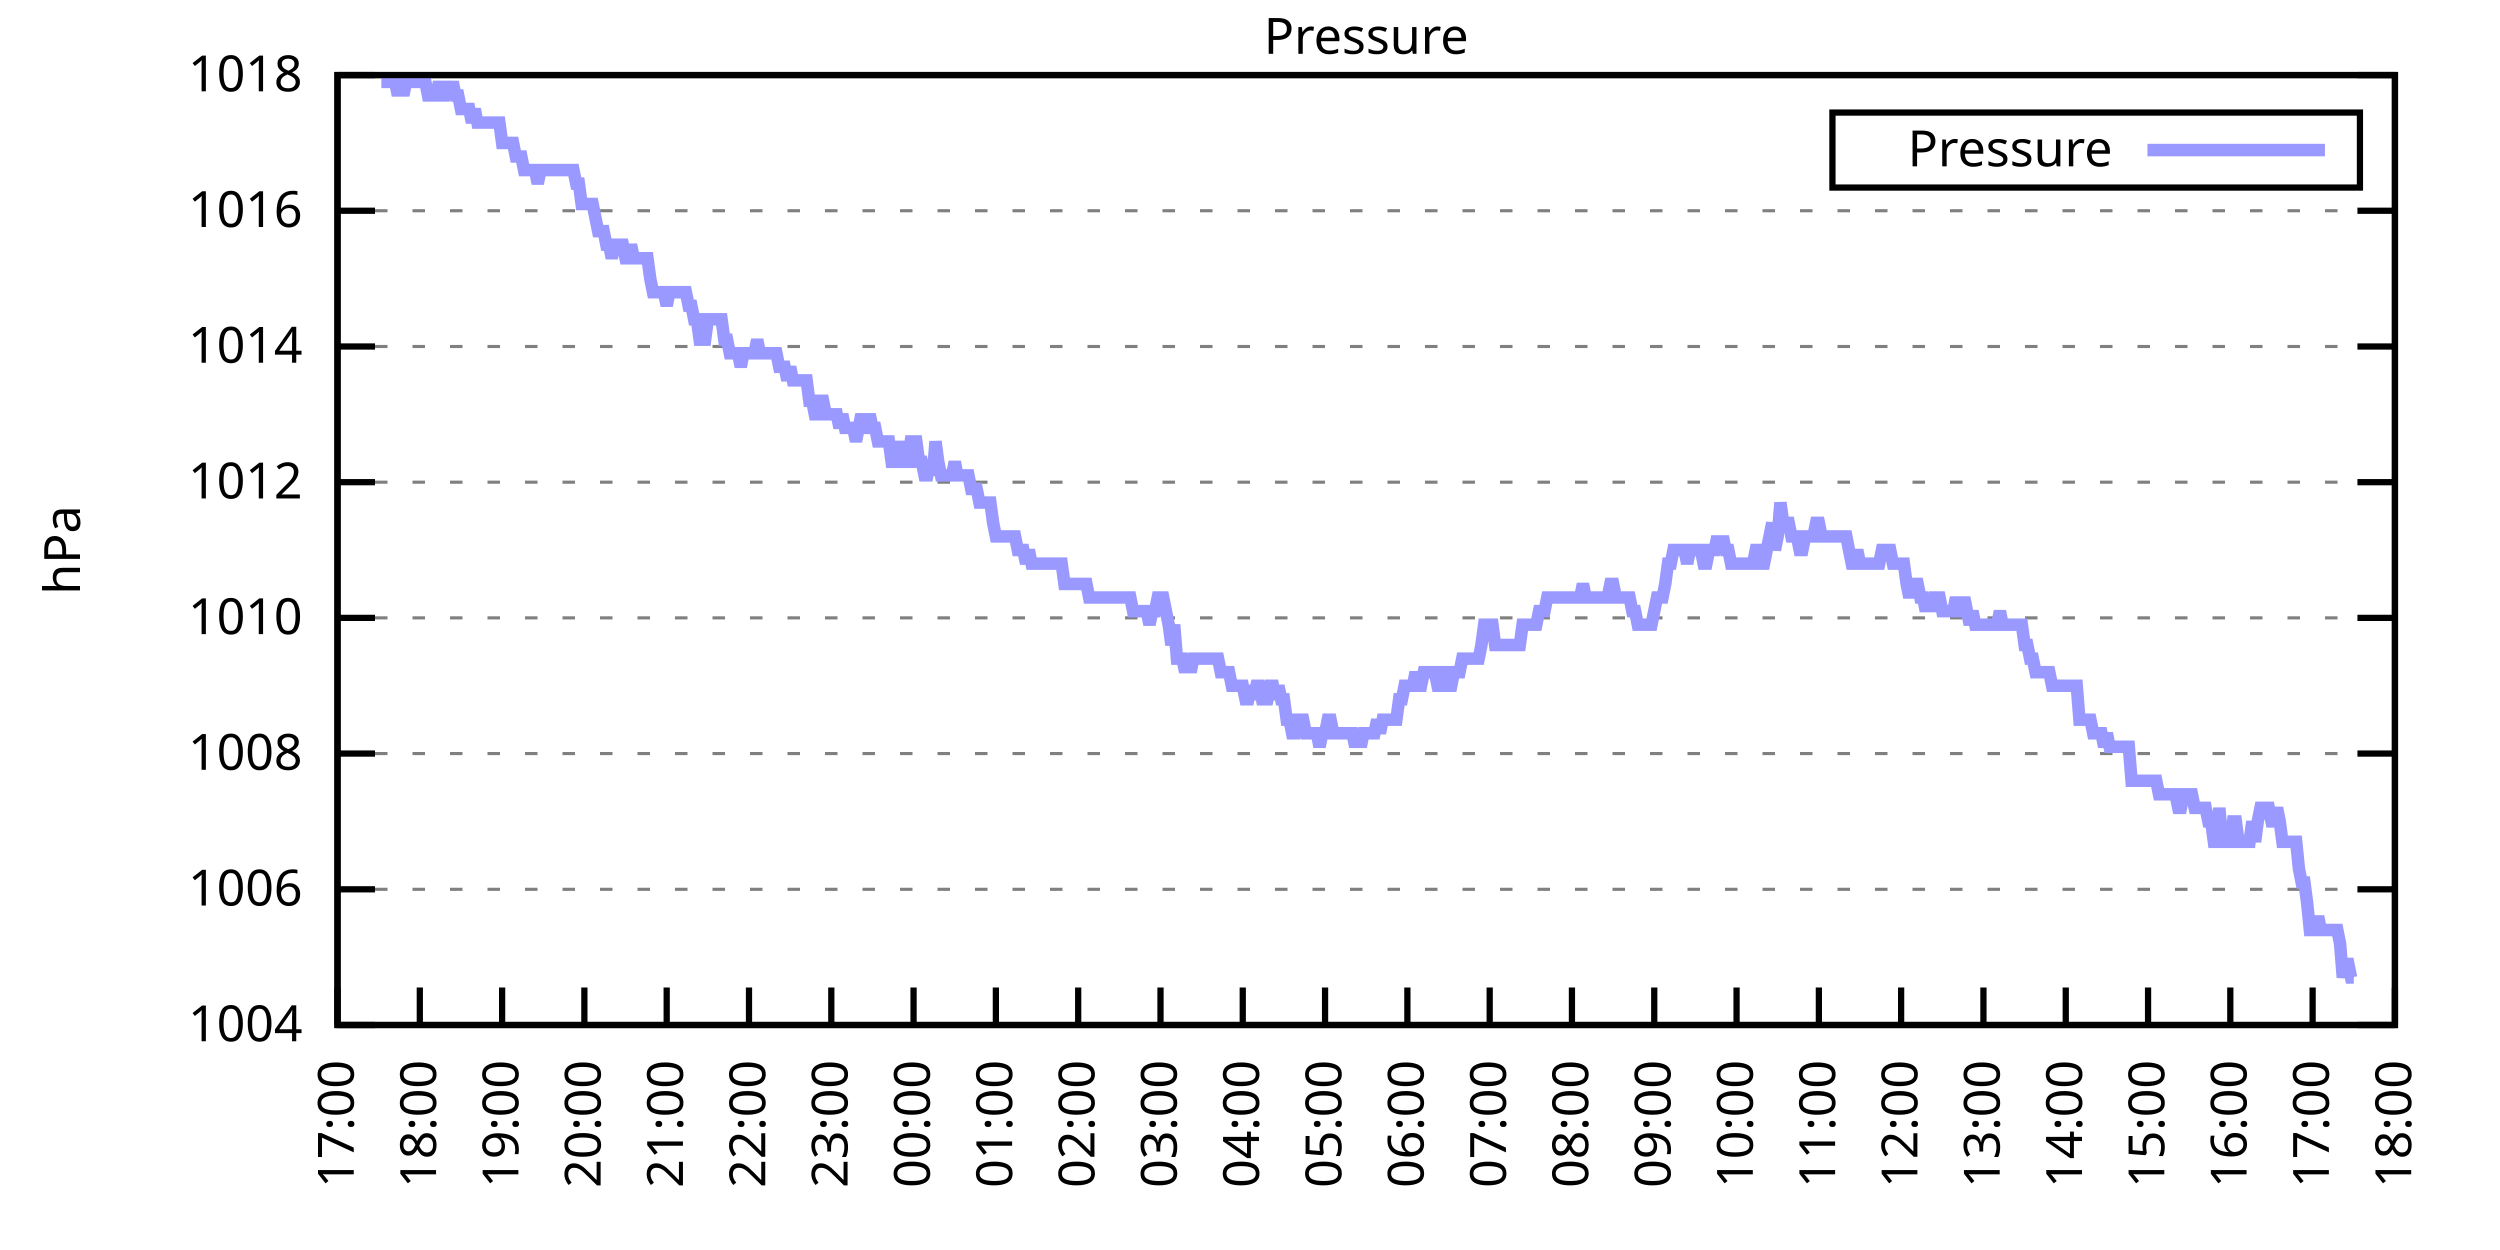
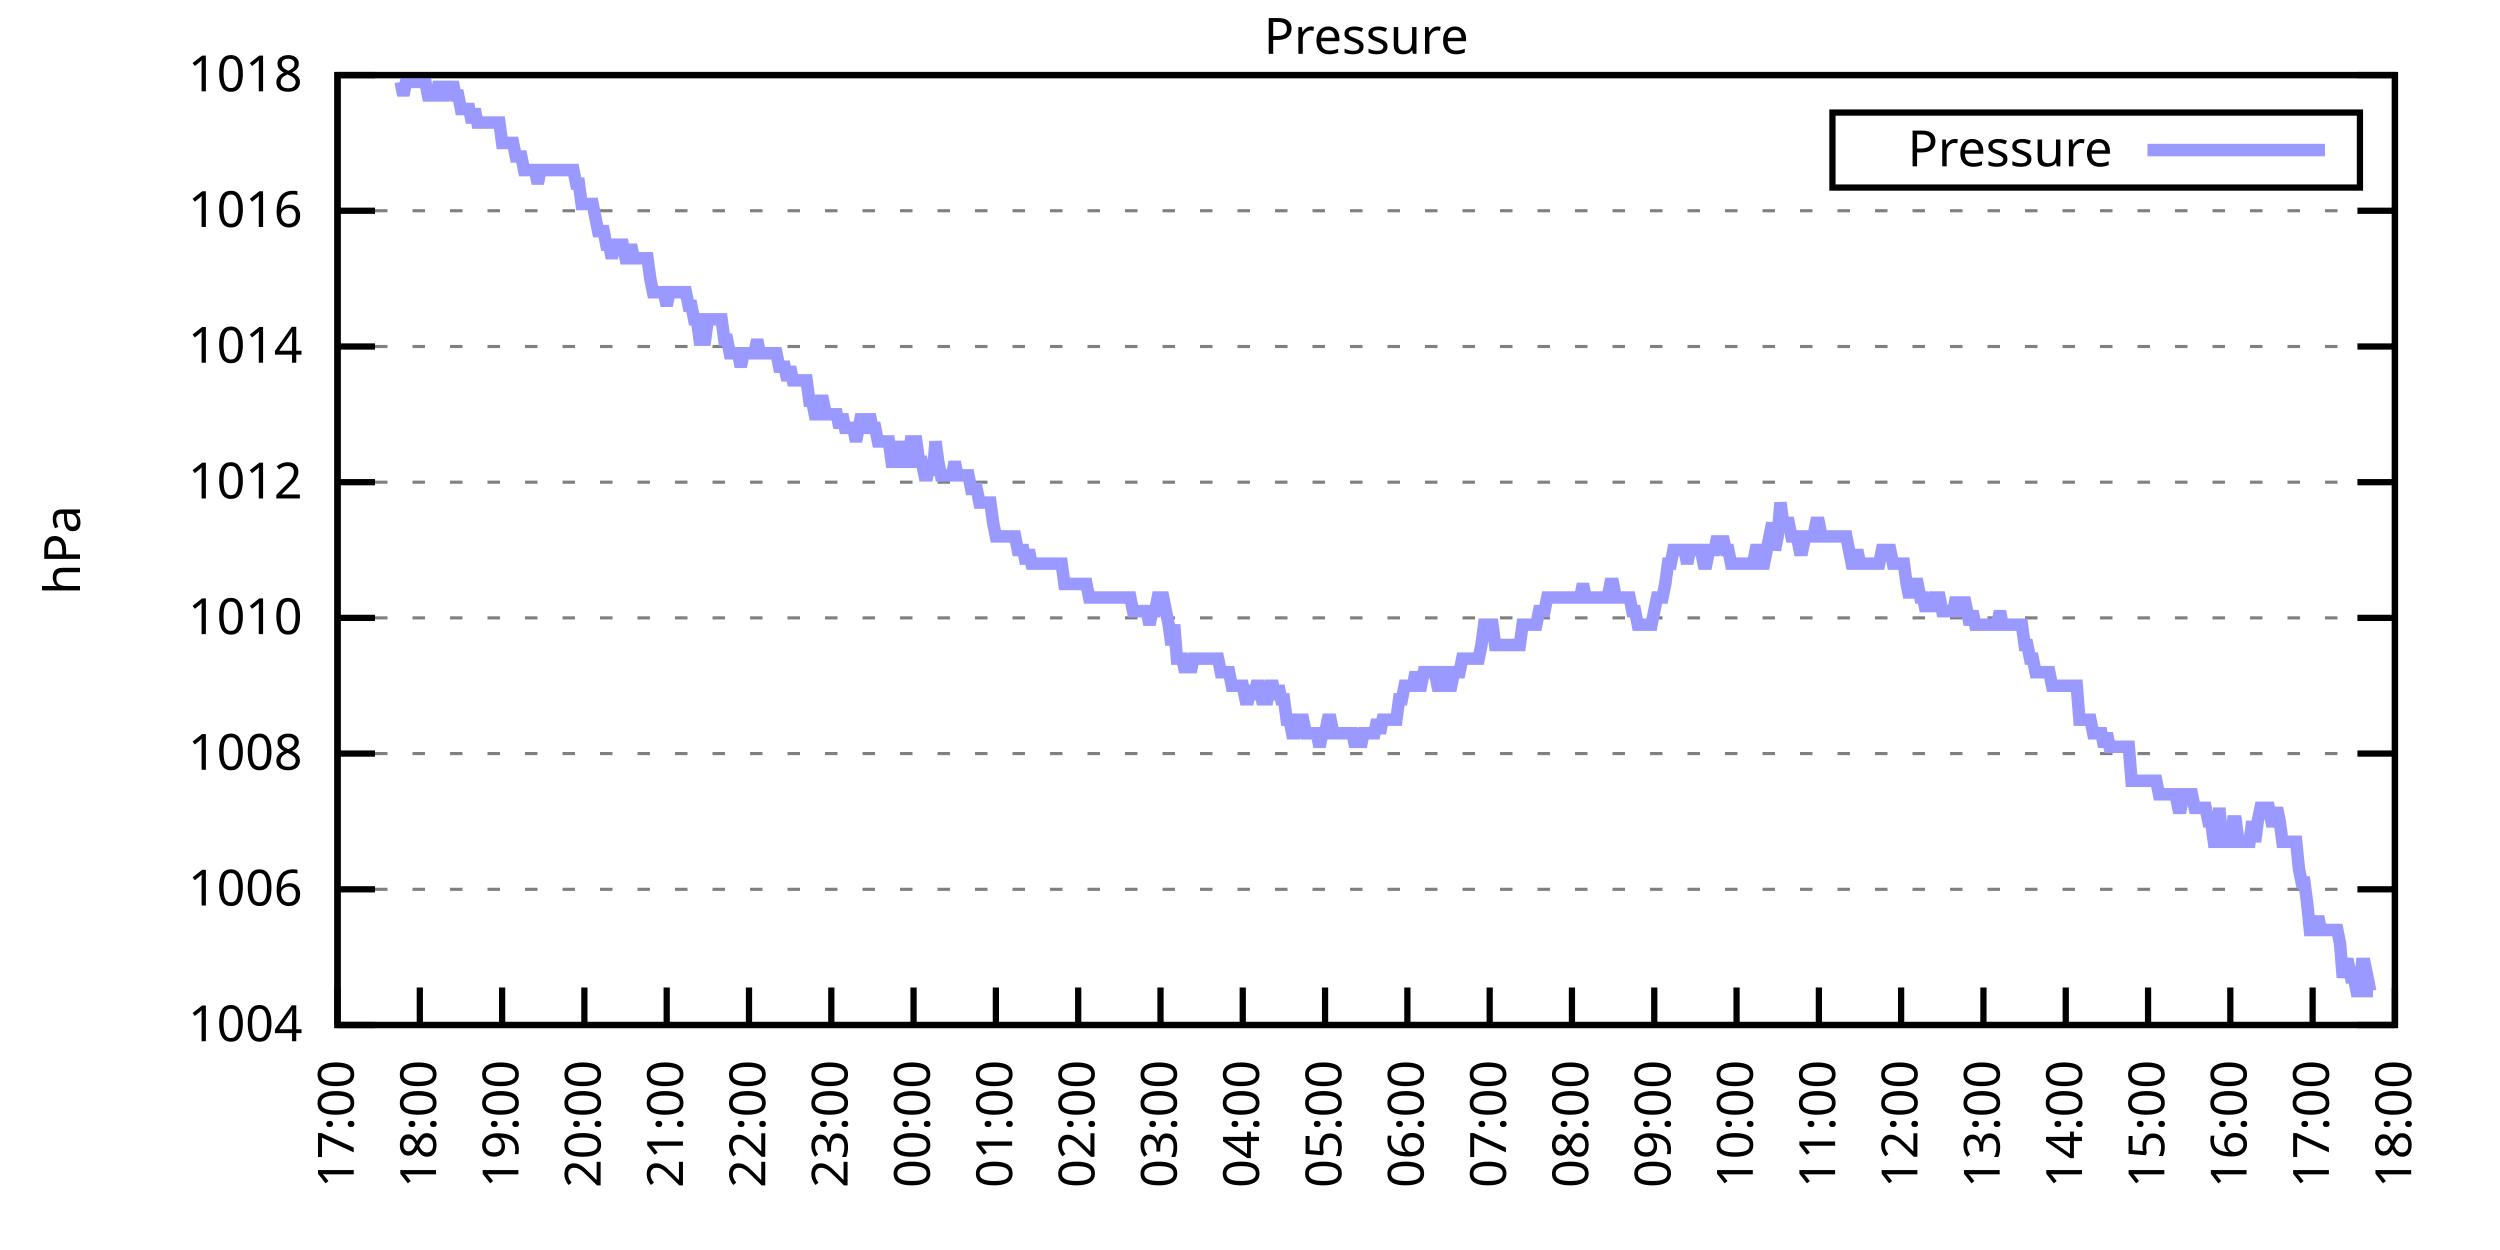
<svg xmlns="http://www.w3.org/2000/svg" xmlns:xlink="http://www.w3.org/1999/xlink" width="400" height="200" viewBox="0 0 400 200">
  <g id="gnuplot_canvas">
    <rect x="0" y="0" width="400" height="200" fill="none" />
    <defs>
      <circle id="gpDot" r="0.5" stroke-width="0.5" stroke="currentColor" />
      <path id="gpPt0" stroke-width="0.333" stroke="currentColor" d="M-1,0 h2 M0,-1 v2" />
      <path id="gpPt1" stroke-width="0.333" stroke="currentColor" d="M-1,-1 L1,1 M1,-1 L-1,1" />
      <path id="gpPt2" stroke-width="0.333" stroke="currentColor" d="M-1,0 L1,0 M0,-1 L0,1 M-1,-1 L1,1 M-1,1 L1,-1" />
      <rect id="gpPt3" stroke-width="0.333" stroke="currentColor" x="-1" y="-1" width="2" height="2" />
      <rect id="gpPt4" stroke-width="0.333" stroke="currentColor" fill="currentColor" x="-1" y="-1" width="2" height="2" />
      <circle id="gpPt5" stroke-width="0.333" stroke="currentColor" cx="0" cy="0" r="1" />
      <use xlink:href="#gpPt5" id="gpPt6" fill="currentColor" stroke="none" />
      <path id="gpPt7" stroke-width="0.333" stroke="currentColor" d="M0,-1.33 L-1.33,0.67 L1.33,0.67 z" />
      <use xlink:href="#gpPt7" id="gpPt8" fill="currentColor" stroke="none" />
      <use xlink:href="#gpPt7" id="gpPt9" stroke="currentColor" transform="rotate(180)" />
      <use xlink:href="#gpPt9" id="gpPt10" fill="currentColor" stroke="none" />
      <use xlink:href="#gpPt3" id="gpPt11" stroke="currentColor" transform="rotate(45)" />
      <use xlink:href="#gpPt11" id="gpPt12" fill="currentColor" stroke="none" />
      <path id="gpPt13" stroke-width="0.333" stroke="currentColor" d="M0,1.330 L1.265,0.411 L0.782,-1.067 L-0.782,-1.076 L-1.265,0.411 z" />
      <use xlink:href="#gpPt13" id="gpPt14" fill="currentColor" stroke="none" />
      <filter id="textbox" filterUnits="objectBoundingBox" x="0" y="0" height="1" width="1">
        <feFlood flood-color="white" flood-opacity="1" result="bgnd" />
        <feComposite in="SourceGraphic" in2="bgnd" operator="atop" />
      </filter>
      <filter id="greybox" filterUnits="objectBoundingBox" x="0" y="0" height="1" width="1">
        <feFlood flood-color="lightgrey" flood-opacity="1" result="grey" />
        <feComposite in="SourceGraphic" in2="grey" operator="atop" />
      </filter>
    </defs>
    <g fill="none" color="white" stroke="currentColor" stroke-width="1.00" stroke-linecap="butt" stroke-linejoin="miter">
</g>
    <g fill="none" color="black" stroke="currentColor" stroke-width="1.00" stroke-linecap="butt" stroke-linejoin="miter">
      <g stroke="none" shape-rendering="crispEdges">
        <polygon fill="rgb(255, 255, 255)" points="54.00,164.00 383.18,164.00 383.18,12.02 54.00,12.02 " />
      </g>
    </g>
    <g fill="none" color="black" stroke="currentColor" stroke-width="1.00" stroke-linecap="butt" stroke-linejoin="miter">
</g>
    <g fill="none" color="black" stroke="black" stroke-width="0.50" stroke-linecap="butt" stroke-linejoin="miter">
</g>
    <g fill="none" color="gray" stroke="currentColor" stroke-width="0.50" stroke-linecap="butt" stroke-linejoin="miter">
      <path stroke="gray" stroke-dasharray="2,4" class="gridline" d="M54.00,164.00 L383.19,164.00  " />
    </g>
    <g fill="none" color="gray" stroke="gray" stroke-width="1.00" stroke-linecap="butt" stroke-linejoin="miter">
</g>
    <g fill="none" color="black" stroke="currentColor" stroke-width="1.00" stroke-linecap="butt" stroke-linejoin="miter">
      <path stroke="black" d="M54.00,164.00 L60.00,164.00 M383.19,164.00 L377.19,164.00  " />
      <g transform="translate(48.40,166.60)" stroke="none" fill="black" font-family="Sans" font-size="8.00" text-anchor="end">
        <text>
          <tspan font-family="Sans"> 1004</tspan>
        </text>
      </g>
    </g>
    <g fill="none" color="black" stroke="currentColor" stroke-width="1.00" stroke-linecap="butt" stroke-linejoin="miter">
</g>
    <g fill="none" color="black" stroke="black" stroke-width="0.50" stroke-linecap="butt" stroke-linejoin="miter">
</g>
    <g fill="none" color="gray" stroke="currentColor" stroke-width="0.50" stroke-linecap="butt" stroke-linejoin="miter">
      <path stroke="gray" stroke-dasharray="2,4" class="gridline" d="M54.00,142.29 L383.19,142.29  " />
    </g>
    <g fill="none" color="gray" stroke="gray" stroke-width="1.00" stroke-linecap="butt" stroke-linejoin="miter">
</g>
    <g fill="none" color="black" stroke="currentColor" stroke-width="1.00" stroke-linecap="butt" stroke-linejoin="miter">
      <path stroke="black" d="M54.00,142.29 L60.00,142.29 M383.19,142.29 L377.19,142.29  " />
      <g transform="translate(48.40,144.89)" stroke="none" fill="black" font-family="Sans" font-size="8.00" text-anchor="end">
        <text>
          <tspan font-family="Sans"> 1006</tspan>
        </text>
      </g>
    </g>
    <g fill="none" color="black" stroke="currentColor" stroke-width="1.00" stroke-linecap="butt" stroke-linejoin="miter">
</g>
    <g fill="none" color="black" stroke="black" stroke-width="0.50" stroke-linecap="butt" stroke-linejoin="miter">
</g>
    <g fill="none" color="gray" stroke="currentColor" stroke-width="0.50" stroke-linecap="butt" stroke-linejoin="miter">
      <path stroke="gray" stroke-dasharray="2,4" class="gridline" d="M54.00,120.57 L383.19,120.57  " />
    </g>
    <g fill="none" color="gray" stroke="gray" stroke-width="1.00" stroke-linecap="butt" stroke-linejoin="miter">
</g>
    <g fill="none" color="black" stroke="currentColor" stroke-width="1.00" stroke-linecap="butt" stroke-linejoin="miter">
      <path stroke="black" d="M54.00,120.57 L60.00,120.57 M383.19,120.57 L377.19,120.57  " />
      <g transform="translate(48.40,123.17)" stroke="none" fill="black" font-family="Sans" font-size="8.00" text-anchor="end">
        <text>
          <tspan font-family="Sans"> 1008</tspan>
        </text>
      </g>
    </g>
    <g fill="none" color="black" stroke="currentColor" stroke-width="1.00" stroke-linecap="butt" stroke-linejoin="miter">
</g>
    <g fill="none" color="black" stroke="black" stroke-width="0.50" stroke-linecap="butt" stroke-linejoin="miter">
</g>
    <g fill="none" color="gray" stroke="currentColor" stroke-width="0.50" stroke-linecap="butt" stroke-linejoin="miter">
      <path stroke="gray" stroke-dasharray="2,4" class="gridline" d="M54.00,98.86 L383.19,98.86  " />
    </g>
    <g fill="none" color="gray" stroke="gray" stroke-width="1.00" stroke-linecap="butt" stroke-linejoin="miter">
</g>
    <g fill="none" color="black" stroke="currentColor" stroke-width="1.00" stroke-linecap="butt" stroke-linejoin="miter">
      <path stroke="black" d="M54.00,98.86 L60.00,98.86 M383.19,98.86 L377.19,98.86  " />
      <g transform="translate(48.40,101.46)" stroke="none" fill="black" font-family="Sans" font-size="8.00" text-anchor="end">
        <text>
          <tspan font-family="Sans"> 1010</tspan>
        </text>
      </g>
    </g>
    <g fill="none" color="black" stroke="currentColor" stroke-width="1.00" stroke-linecap="butt" stroke-linejoin="miter">
</g>
    <g fill="none" color="black" stroke="black" stroke-width="0.50" stroke-linecap="butt" stroke-linejoin="miter">
</g>
    <g fill="none" color="gray" stroke="currentColor" stroke-width="0.50" stroke-linecap="butt" stroke-linejoin="miter">
      <path stroke="gray" stroke-dasharray="2,4" class="gridline" d="M54.00,77.15 L383.19,77.15  " />
    </g>
    <g fill="none" color="gray" stroke="gray" stroke-width="1.00" stroke-linecap="butt" stroke-linejoin="miter">
</g>
    <g fill="none" color="black" stroke="currentColor" stroke-width="1.00" stroke-linecap="butt" stroke-linejoin="miter">
      <path stroke="black" d="M54.00,77.15 L60.00,77.15 M383.19,77.15 L377.19,77.15  " />
      <g transform="translate(48.40,79.75)" stroke="none" fill="black" font-family="Sans" font-size="8.00" text-anchor="end">
        <text>
          <tspan font-family="Sans"> 1012</tspan>
        </text>
      </g>
    </g>
    <g fill="none" color="black" stroke="currentColor" stroke-width="1.00" stroke-linecap="butt" stroke-linejoin="miter">
</g>
    <g fill="none" color="black" stroke="black" stroke-width="0.50" stroke-linecap="butt" stroke-linejoin="miter">
</g>
    <g fill="none" color="gray" stroke="currentColor" stroke-width="0.50" stroke-linecap="butt" stroke-linejoin="miter">
      <path stroke="gray" stroke-dasharray="2,4" class="gridline" d="M54.00,55.44 L383.19,55.44  " />
    </g>
    <g fill="none" color="gray" stroke="gray" stroke-width="1.00" stroke-linecap="butt" stroke-linejoin="miter">
</g>
    <g fill="none" color="black" stroke="currentColor" stroke-width="1.00" stroke-linecap="butt" stroke-linejoin="miter">
      <path stroke="black" d="M54.00,55.44 L60.00,55.44 M383.19,55.44 L377.19,55.44  " />
      <g transform="translate(48.40,58.04)" stroke="none" fill="black" font-family="Sans" font-size="8.00" text-anchor="end">
        <text>
          <tspan font-family="Sans"> 1014</tspan>
        </text>
      </g>
    </g>
    <g fill="none" color="black" stroke="currentColor" stroke-width="1.00" stroke-linecap="butt" stroke-linejoin="miter">
</g>
    <g fill="none" color="black" stroke="black" stroke-width="0.50" stroke-linecap="butt" stroke-linejoin="miter">
</g>
    <g fill="none" color="gray" stroke="currentColor" stroke-width="0.50" stroke-linecap="butt" stroke-linejoin="miter">
      <path stroke="gray" stroke-dasharray="2,4" class="gridline" d="M54.00,33.72 L383.19,33.72  " />
    </g>
    <g fill="none" color="gray" stroke="gray" stroke-width="1.00" stroke-linecap="butt" stroke-linejoin="miter">
</g>
    <g fill="none" color="black" stroke="currentColor" stroke-width="1.00" stroke-linecap="butt" stroke-linejoin="miter">
      <path stroke="black" d="M54.00,33.72 L60.00,33.72 M383.19,33.72 L377.19,33.72  " />
      <g transform="translate(48.40,36.32)" stroke="none" fill="black" font-family="Sans" font-size="8.00" text-anchor="end">
        <text>
          <tspan font-family="Sans"> 1016</tspan>
        </text>
      </g>
    </g>
    <g fill="none" color="black" stroke="currentColor" stroke-width="1.00" stroke-linecap="butt" stroke-linejoin="miter">
</g>
    <g fill="none" color="black" stroke="black" stroke-width="0.50" stroke-linecap="butt" stroke-linejoin="miter">
</g>
    <g fill="none" color="gray" stroke="currentColor" stroke-width="0.50" stroke-linecap="butt" stroke-linejoin="miter">
      <path stroke="gray" stroke-dasharray="2,4" class="gridline" d="M54.00,12.01 L383.19,12.01  " />
    </g>
    <g fill="none" color="gray" stroke="gray" stroke-width="1.00" stroke-linecap="butt" stroke-linejoin="miter">
</g>
    <g fill="none" color="black" stroke="currentColor" stroke-width="1.00" stroke-linecap="butt" stroke-linejoin="miter">
      <path stroke="black" d="M54.00,12.01 L60.00,12.01 M383.19,12.01 L377.19,12.01  " />
      <g transform="translate(48.40,14.61)" stroke="none" fill="black" font-family="Sans" font-size="8.00" text-anchor="end">
        <text>
          <tspan font-family="Sans"> 1018</tspan>
        </text>
      </g>
    </g>
    <g fill="none" color="black" stroke="currentColor" stroke-width="1.00" stroke-linecap="butt" stroke-linejoin="miter">
      <path stroke="black" d="M54.00,164.00 L54.00,158.00  " />
      <g transform="translate(56.60,169.60) rotate(270.00)" stroke="none" fill="black" font-family="Sans" font-size="8.00" text-anchor="end">
        <text>
          <tspan font-family="Sans">17:00</tspan>
        </text>
      </g>
    </g>
    <g fill="none" color="black" stroke="currentColor" stroke-width="1.00" stroke-linecap="butt" stroke-linejoin="miter">
      <path stroke="black" d="M67.17,164.00 L67.17,158.00  " />
      <g transform="translate(69.77,169.60) rotate(270.00)" stroke="none" fill="black" font-family="Sans" font-size="8.00" text-anchor="end">
        <text>
          <tspan font-family="Sans">18:00</tspan>
        </text>
      </g>
    </g>
    <g fill="none" color="black" stroke="currentColor" stroke-width="1.00" stroke-linecap="butt" stroke-linejoin="miter">
      <path stroke="black" d="M80.34,164.00 L80.34,158.00  " />
      <g transform="translate(82.94,169.60) rotate(270.00)" stroke="none" fill="black" font-family="Sans" font-size="8.00" text-anchor="end">
        <text>
          <tspan font-family="Sans">19:00</tspan>
        </text>
      </g>
    </g>
    <g fill="none" color="black" stroke="currentColor" stroke-width="1.00" stroke-linecap="butt" stroke-linejoin="miter">
      <path stroke="black" d="M93.50,164.00 L93.50,158.00  " />
      <g transform="translate(96.10,169.60) rotate(270.00)" stroke="none" fill="black" font-family="Sans" font-size="8.00" text-anchor="end">
        <text>
          <tspan font-family="Sans">20:00</tspan>
        </text>
      </g>
    </g>
    <g fill="none" color="black" stroke="currentColor" stroke-width="1.00" stroke-linecap="butt" stroke-linejoin="miter">
      <path stroke="black" d="M106.67,164.00 L106.67,158.00  " />
      <g transform="translate(109.27,169.60) rotate(270.00)" stroke="none" fill="black" font-family="Sans" font-size="8.00" text-anchor="end">
        <text>
          <tspan font-family="Sans">21:00</tspan>
        </text>
      </g>
    </g>
    <g fill="none" color="black" stroke="currentColor" stroke-width="1.00" stroke-linecap="butt" stroke-linejoin="miter">
      <path stroke="black" d="M119.84,164.00 L119.84,158.00  " />
      <g transform="translate(122.44,169.60) rotate(270.00)" stroke="none" fill="black" font-family="Sans" font-size="8.00" text-anchor="end">
        <text>
          <tspan font-family="Sans">22:00</tspan>
        </text>
      </g>
    </g>
    <g fill="none" color="black" stroke="currentColor" stroke-width="1.00" stroke-linecap="butt" stroke-linejoin="miter">
      <path stroke="black" d="M133.01,164.00 L133.01,158.00  " />
      <g transform="translate(135.61,169.60) rotate(270.00)" stroke="none" fill="black" font-family="Sans" font-size="8.00" text-anchor="end">
        <text>
          <tspan font-family="Sans">23:00</tspan>
        </text>
      </g>
    </g>
    <g fill="none" color="black" stroke="currentColor" stroke-width="1.00" stroke-linecap="butt" stroke-linejoin="miter">
      <path stroke="black" d="M146.17,164.00 L146.17,158.00  " />
      <g transform="translate(148.77,169.60) rotate(270.00)" stroke="none" fill="black" font-family="Sans" font-size="8.00" text-anchor="end">
        <text>
          <tspan font-family="Sans">00:00</tspan>
        </text>
      </g>
    </g>
    <g fill="none" color="black" stroke="currentColor" stroke-width="1.00" stroke-linecap="butt" stroke-linejoin="miter">
      <path stroke="black" d="M159.34,164.00 L159.34,158.00  " />
      <g transform="translate(161.94,169.60) rotate(270.00)" stroke="none" fill="black" font-family="Sans" font-size="8.00" text-anchor="end">
        <text>
          <tspan font-family="Sans">01:00</tspan>
        </text>
      </g>
    </g>
    <g fill="none" color="black" stroke="currentColor" stroke-width="1.00" stroke-linecap="butt" stroke-linejoin="miter">
      <path stroke="black" d="M172.51,164.00 L172.51,158.00  " />
      <g transform="translate(175.11,169.60) rotate(270.00)" stroke="none" fill="black" font-family="Sans" font-size="8.00" text-anchor="end">
        <text>
          <tspan font-family="Sans">02:00</tspan>
        </text>
      </g>
    </g>
    <g fill="none" color="black" stroke="currentColor" stroke-width="1.00" stroke-linecap="butt" stroke-linejoin="miter">
      <path stroke="black" d="M185.68,164.00 L185.68,158.00  " />
      <g transform="translate(188.28,169.60) rotate(270.00)" stroke="none" fill="black" font-family="Sans" font-size="8.00" text-anchor="end">
        <text>
          <tspan font-family="Sans">03:00</tspan>
        </text>
      </g>
    </g>
    <g fill="none" color="black" stroke="currentColor" stroke-width="1.00" stroke-linecap="butt" stroke-linejoin="miter">
      <path stroke="black" d="M198.84,164.00 L198.84,158.00  " />
      <g transform="translate(201.44,169.60) rotate(270.00)" stroke="none" fill="black" font-family="Sans" font-size="8.00" text-anchor="end">
        <text>
          <tspan font-family="Sans">04:00</tspan>
        </text>
      </g>
    </g>
    <g fill="none" color="black" stroke="currentColor" stroke-width="1.00" stroke-linecap="butt" stroke-linejoin="miter">
      <path stroke="black" d="M212.01,164.00 L212.01,158.00  " />
      <g transform="translate(214.61,169.60) rotate(270.00)" stroke="none" fill="black" font-family="Sans" font-size="8.00" text-anchor="end">
        <text>
          <tspan font-family="Sans">05:00</tspan>
        </text>
      </g>
    </g>
    <g fill="none" color="black" stroke="currentColor" stroke-width="1.00" stroke-linecap="butt" stroke-linejoin="miter">
      <path stroke="black" d="M225.18,164.00 L225.18,158.00  " />
      <g transform="translate(227.78,169.60) rotate(270.00)" stroke="none" fill="black" font-family="Sans" font-size="8.00" text-anchor="end">
        <text>
          <tspan font-family="Sans">06:00</tspan>
        </text>
      </g>
    </g>
    <g fill="none" color="black" stroke="currentColor" stroke-width="1.00" stroke-linecap="butt" stroke-linejoin="miter">
      <path stroke="black" d="M238.35,164.00 L238.35,158.00  " />
      <g transform="translate(240.95,169.60) rotate(270.00)" stroke="none" fill="black" font-family="Sans" font-size="8.00" text-anchor="end">
        <text>
          <tspan font-family="Sans">07:00</tspan>
        </text>
      </g>
    </g>
    <g fill="none" color="black" stroke="currentColor" stroke-width="1.00" stroke-linecap="butt" stroke-linejoin="miter">
      <path stroke="black" d="M251.51,164.00 L251.51,158.00  " />
      <g transform="translate(254.11,169.60) rotate(270.00)" stroke="none" fill="black" font-family="Sans" font-size="8.00" text-anchor="end">
        <text>
          <tspan font-family="Sans">08:00</tspan>
        </text>
      </g>
    </g>
    <g fill="none" color="black" stroke="currentColor" stroke-width="1.00" stroke-linecap="butt" stroke-linejoin="miter">
      <path stroke="black" d="M264.68,164.00 L264.68,158.00  " />
      <g transform="translate(267.28,169.60) rotate(270.00)" stroke="none" fill="black" font-family="Sans" font-size="8.00" text-anchor="end">
        <text>
          <tspan font-family="Sans">09:00</tspan>
        </text>
      </g>
    </g>
    <g fill="none" color="black" stroke="currentColor" stroke-width="1.00" stroke-linecap="butt" stroke-linejoin="miter">
      <path stroke="black" d="M277.85,164.00 L277.85,158.00  " />
      <g transform="translate(280.45,169.60) rotate(270.00)" stroke="none" fill="black" font-family="Sans" font-size="8.00" text-anchor="end">
        <text>
          <tspan font-family="Sans">10:00</tspan>
        </text>
      </g>
    </g>
    <g fill="none" color="black" stroke="currentColor" stroke-width="1.00" stroke-linecap="butt" stroke-linejoin="miter">
      <path stroke="black" d="M291.02,164.00 L291.02,158.00  " />
      <g transform="translate(293.62,169.60) rotate(270.00)" stroke="none" fill="black" font-family="Sans" font-size="8.00" text-anchor="end">
        <text>
          <tspan font-family="Sans">11:00</tspan>
        </text>
      </g>
    </g>
    <g fill="none" color="black" stroke="currentColor" stroke-width="1.00" stroke-linecap="butt" stroke-linejoin="miter">
      <path stroke="black" d="M304.18,164.00 L304.18,158.00  " />
      <g transform="translate(306.78,169.60) rotate(270.00)" stroke="none" fill="black" font-family="Sans" font-size="8.00" text-anchor="end">
        <text>
          <tspan font-family="Sans">12:00</tspan>
        </text>
      </g>
    </g>
    <g fill="none" color="black" stroke="currentColor" stroke-width="1.00" stroke-linecap="butt" stroke-linejoin="miter">
      <path stroke="black" d="M317.35,164.00 L317.35,158.00  " />
      <g transform="translate(319.95,169.60) rotate(270.00)" stroke="none" fill="black" font-family="Sans" font-size="8.00" text-anchor="end">
        <text>
          <tspan font-family="Sans">13:00</tspan>
        </text>
      </g>
    </g>
    <g fill="none" color="black" stroke="currentColor" stroke-width="1.00" stroke-linecap="butt" stroke-linejoin="miter">
      <path stroke="black" d="M330.52,164.00 L330.52,158.00  " />
      <g transform="translate(333.12,169.60) rotate(270.00)" stroke="none" fill="black" font-family="Sans" font-size="8.00" text-anchor="end">
        <text>
          <tspan font-family="Sans">14:00</tspan>
        </text>
      </g>
    </g>
    <g fill="none" color="black" stroke="currentColor" stroke-width="1.00" stroke-linecap="butt" stroke-linejoin="miter">
      <path stroke="black" d="M343.69,164.00 L343.69,158.00  " />
      <g transform="translate(346.29,169.60) rotate(270.00)" stroke="none" fill="black" font-family="Sans" font-size="8.00" text-anchor="end">
        <text>
          <tspan font-family="Sans">15:00</tspan>
        </text>
      </g>
    </g>
    <g fill="none" color="black" stroke="currentColor" stroke-width="1.00" stroke-linecap="butt" stroke-linejoin="miter">
      <path stroke="black" d="M356.85,164.00 L356.85,158.00  " />
      <g transform="translate(359.45,169.60) rotate(270.00)" stroke="none" fill="black" font-family="Sans" font-size="8.00" text-anchor="end">
        <text>
          <tspan font-family="Sans">16:00</tspan>
        </text>
      </g>
    </g>
    <g fill="none" color="black" stroke="currentColor" stroke-width="1.00" stroke-linecap="butt" stroke-linejoin="miter">
      <path stroke="black" d="M370.02,164.00 L370.02,158.00  " />
      <g transform="translate(372.62,169.60) rotate(270.00)" stroke="none" fill="black" font-family="Sans" font-size="8.00" text-anchor="end">
        <text>
          <tspan font-family="Sans">17:00</tspan>
        </text>
      </g>
    </g>
    <g fill="none" color="black" stroke="currentColor" stroke-width="1.00" stroke-linecap="butt" stroke-linejoin="miter">
      <path stroke="black" d="M383.19,164.00 L383.19,158.00  " />
      <g transform="translate(385.79,169.60) rotate(270.00)" stroke="none" fill="black" font-family="Sans" font-size="8.00" text-anchor="end">
        <text>
          <tspan font-family="Sans">18:00</tspan>
        </text>
      </g>
    </g>
    <g fill="none" color="black" stroke="currentColor" stroke-width="1.00" stroke-linecap="butt" stroke-linejoin="miter">
</g>
    <g fill="none" color="black" stroke="currentColor" stroke-width="1.00" stroke-linecap="butt" stroke-linejoin="miter">
      <path stroke="black" d="M54.00,12.01 L54.00,164.00 L383.19,164.00 L383.19,12.01 L54.00,12.01 Z  " />
    </g>
    <g fill="none" color="black" stroke="currentColor" stroke-width="1.00" stroke-linecap="butt" stroke-linejoin="miter">
</g>
    <g fill="none" color="black" stroke="currentColor" stroke-width="1.00" stroke-linecap="butt" stroke-linejoin="miter">
      <path stroke="black" d="M293.19,30.01 L293.19,18.01 L377.59,18.01 L377.59,30.01 L293.19,30.01 Z  " />
    </g>
    <g id="Pressure_plot_1">
      <g fill="none" color="white" stroke="black" stroke-width="2.00" stroke-linecap="butt" stroke-linejoin="miter">
</g>
      <g fill="none" color="black" stroke="currentColor" stroke-width="2.00" stroke-linecap="butt" stroke-linejoin="miter">
        <g transform="translate(337.99,26.61)" stroke="none" fill="black" font-family="Sans" font-size="8.00" text-anchor="end">
          <text>
            <tspan font-family="Sans">Pressure</tspan>
          </text>
        </g>
      </g>
      <g fill="none" color="black" stroke="currentColor" stroke-width="2.00" stroke-linecap="butt" stroke-linejoin="miter">
-         <path stroke="rgb(153, 153, 255)" d="M343.59,24.01 L371.99,24.01 M61.02,13.10 L61.46,13.10 L61.90,13.10 L62.34,13.10 L62.78,13.10 L63.22,13.10   L63.66,15.27 L64.10,13.10 L64.53,15.27 L64.97,13.10 L65.41,13.10 L65.85,13.10 L66.29,13.10 L66.73,13.10   L67.17,13.10 L67.61,13.10 L68.05,13.10 L68.48,15.27 L68.92,15.27 L69.36,15.27 L69.80,15.27 L70.24,13.10   L70.68,15.27 L71.12,15.27 L71.56,13.10 L72.00,15.27 L72.43,13.10 L72.87,15.27 L73.31,15.27 L73.75,17.44   L74.19,17.44 L74.63,17.44 L75.07,17.44 L75.51,19.61 L75.95,17.44 L76.38,19.61 L76.82,19.61 L77.26,19.61   L77.70,19.61 L78.14,19.61 L78.58,19.61 L79.02,19.61 L79.46,19.61 L79.90,19.61 L80.34,22.87 L80.77,22.87   L81.21,22.87 L81.65,22.87 L82.09,22.87 L82.53,25.04 L82.97,25.04 L83.41,25.04 L83.85,27.21 L84.29,27.21   L84.72,27.21 L85.16,27.21 L85.60,27.21 L86.04,29.38 L86.48,27.21 L86.92,27.21 L87.36,27.21 L87.80,27.21   L88.24,27.21 L88.67,27.21 L89.11,27.21 L89.55,27.21 L89.99,27.21 L90.43,27.21 L90.87,27.21 L91.31,27.21   L91.75,27.21 L92.19,29.38 L92.62,29.38 L93.06,32.64 L93.50,32.64 L93.94,32.64 L94.38,32.64 L94.82,32.64   L95.26,34.81 L95.70,36.98 L96.14,36.98 L96.58,36.98 L97.01,39.15 L97.45,39.15 L97.89,41.32 L98.33,39.15   L98.77,39.15 L99.21,39.15 L99.65,39.15 L100.09,41.32 L100.53,41.32 L100.96,39.15 L101.40,41.32 L101.84,41.32   L102.28,41.32 L102.72,41.32 L103.16,41.32 L103.60,41.32 L104.04,44.58 L104.48,46.75 L104.91,46.75 L105.35,46.75   L105.79,46.75 L106.23,46.75 L106.67,48.92 L107.11,46.75 L107.55,46.75 L107.99,46.75 L108.43,46.75 L108.87,46.75   L109.30,46.75 L109.74,46.75 L110.18,48.92 L110.62,48.92 L111.06,51.09 L111.50,51.09 L111.94,54.35 L112.38,54.35   L112.82,54.35 L113.25,51.09 L113.69,51.09 L114.13,51.09 L114.57,51.09 L115.01,51.09 L115.45,51.09 L115.89,54.35   L116.33,54.35 L116.77,56.52 L117.20,56.52 L117.64,56.52 L118.08,56.52 L118.52,58.69 L118.96,56.52 L119.40,56.52   L119.84,56.52 L120.28,56.52 L120.72,56.52 L121.15,54.35 L121.59,56.52 L122.03,56.52 L122.47,56.52 L122.91,56.52   L123.35,56.52 L123.79,56.52 L124.23,56.52 L124.67,58.69 L125.11,58.69 L125.54,58.69 L125.98,60.86 L126.42,58.69   L126.86,60.86 L127.30,60.86 L127.74,60.86 L128.18,60.86 L128.62,60.86 L129.06,60.86 L129.49,64.12 L129.93,64.12   L130.37,66.29 L130.81,66.29 L131.25,64.12 L131.69,64.12 L132.13,66.29 L132.57,66.29 L133.01,66.29 L133.44,66.29   L133.88,66.29 L134.32,68.46 L134.76,66.29 L135.20,68.46 L135.64,68.46 L136.08,68.46 L136.52,68.46 L136.96,70.63   L137.39,68.46 L137.83,66.29 L138.27,68.46 L138.71,68.46 L139.15,66.29 L139.59,68.46 L140.03,68.46 L140.47,70.63   L140.91,70.63 L141.35,70.63 L141.78,70.63 L142.22,70.63 L142.66,73.89 L143.10,73.89 L143.54,70.63 L143.98,73.89   L144.42,70.63 L144.86,73.89 L145.30,73.89 L145.73,70.63 L146.17,70.63 L146.61,70.63 L147.05,73.89 L147.49,73.89   L147.93,76.06 L148.37,76.06 L148.81,73.89 L149.25,76.06 L149.68,70.63 L150.12,73.89 L150.56,76.06 L151.00,76.06   L151.44,76.06 L151.88,76.06 L152.32,76.06 L152.76,73.89 L153.20,76.06 L153.63,76.06 L154.07,76.06 L154.51,76.06   L154.95,76.06 L155.39,78.23 L155.83,78.23 L156.27,78.23 L156.71,80.41 L157.15,80.41 L157.59,80.41 L158.02,80.41   L158.46,80.41 L158.90,83.66 L159.34,85.83 L159.78,85.83 L160.22,85.83 L160.66,85.83 L161.10,85.83 L161.54,85.83   L161.97,85.83 L162.41,85.83 L162.85,88.00 L163.29,88.00 L163.73,88.00 L164.17,90.18 L164.61,88.00 L165.05,90.18   L165.49,90.18 L165.92,90.18 L166.36,90.18 L166.80,90.18 L167.24,90.18 L167.68,90.18 L168.12,90.18 L168.56,90.18   L169.00,90.18 L169.44,90.18 L169.87,90.18 L170.31,93.43 L170.75,93.43 L171.19,93.43 L171.63,93.43 L172.07,93.43   L172.51,93.43 L172.95,93.43 L173.39,93.43 L173.83,93.43 L174.26,95.60 L174.70,95.60 L175.14,95.60 L175.58,95.60   L176.02,95.60 L176.46,95.60 L176.90,95.60 L177.34,95.60 L177.78,95.60 L178.21,95.60 L178.65,95.60 L179.09,95.60   L179.53,95.60 L179.97,95.60 L180.41,95.60 L180.85,95.60 L181.29,97.78 L181.73,97.78 L182.16,97.78 L182.60,97.78   L183.04,97.78 L183.48,97.78 L183.92,99.95 L184.36,97.78 L184.80,97.78 L185.24,95.60 L185.68,95.60 L186.11,95.60   L186.55,97.78 L186.99,99.95 L187.43,103.20 L187.87,99.95 L188.31,105.38 L188.75,105.38 L189.19,105.38 L189.63,107.55   L190.07,105.38 L190.50,107.55 L190.94,105.38 L191.38,105.38 L191.82,105.38 L192.26,105.38 L192.70,105.38 L193.14,105.38   L193.58,105.38 L194.02,105.38 L194.45,105.38 L194.89,105.38 L195.33,107.55 L195.77,107.55 L196.21,107.55 L196.65,107.55   L197.09,109.72 L197.53,109.72 L197.97,109.72 L198.40,109.72 L198.84,109.72 L199.28,111.89 L199.72,111.89 L200.16,109.72   L200.60,111.89 L201.04,109.72 L201.48,109.72 L201.92,111.89 L202.35,111.89 L202.79,111.89 L203.23,109.72 L203.67,109.72   L204.11,111.89 L204.55,109.72 L204.99,111.89 L205.43,111.89 L205.87,115.15 L206.31,115.15 L206.74,117.32 L207.18,117.32   L207.62,115.15 L208.06,115.15 L208.50,115.15 L208.94,117.32 L209.38,117.32 L209.82,117.32 L210.26,117.32 L210.69,117.32   L211.13,119.49 L211.57,117.32 L212.01,117.32 L212.45,115.15 L212.89,115.15 L213.33,117.32 L213.77,117.32 L214.21,117.32   L214.64,117.32 L215.08,117.32 L215.52,117.32 L215.96,117.32 L216.40,117.32 L216.84,119.49 L217.28,117.32 L217.72,119.49   L218.16,117.32 L218.60,117.32 L219.03,117.32 L219.47,117.32 L219.91,117.32 L220.35,115.15 L220.79,117.32 L221.23,115.15   L221.67,115.15 L222.11,115.15 L222.55,115.15 L222.98,115.15 L223.42,115.15 L223.86,111.89 L224.30,111.89 L224.74,109.72   L225.18,109.72 L225.62,109.72 L226.06,109.72 L226.50,107.55 L226.93,109.72 L227.37,109.72 L227.81,107.55 L228.25,107.55   L228.69,107.55 L229.13,107.55 L229.57,107.55 L230.01,109.72 L230.45,109.72 L230.88,107.55 L231.32,107.55 L231.76,109.72   L232.20,109.72 L232.64,107.55 L233.08,107.55 L233.52,107.55 L233.96,105.38 L234.40,105.38 L234.84,105.38 L235.27,105.38   L235.71,105.38 L236.15,105.38 L236.59,105.38 L237.03,103.20 L237.47,99.95 L237.91,99.95 L238.35,99.95 L238.79,99.95   L239.22,103.20 L239.66,103.20 L240.10,103.20 L240.54,103.20 L240.98,103.20 L241.42,103.20 L241.86,103.20 L242.30,103.20   L242.74,103.20 L243.17,103.20 L243.61,99.95 L244.05,99.95 L244.49,99.95 L244.93,99.95 L245.37,99.95 L245.81,99.95   L246.25,97.78 L246.69,97.78 L247.12,97.78 L247.56,95.60 L248.00,95.60 L248.44,95.60 L248.88,95.60 L249.32,95.60   L249.76,95.60 L250.20,95.60 L250.64,95.60 L251.08,95.60 L251.51,95.60 L251.95,95.60 L252.39,95.60 L252.83,95.60   L253.27,93.43 L253.71,95.60 L254.15,95.60 L254.59,95.60 L255.03,95.60 L255.46,95.60 L255.90,95.60 L256.34,95.60   L256.78,95.60 L257.22,95.60 L257.66,93.43 L258.10,93.43 L258.54,95.60 L258.98,95.60 L259.41,95.60 L259.85,95.60   L260.29,95.60 L260.73,95.60 L261.17,97.78 L261.61,97.78 L262.05,99.95 L262.49,99.95 L262.93,99.95 L263.36,99.95   L263.80,99.95 L264.24,99.95 L264.68,97.78 L265.12,95.60 L265.56,95.60 L266.00,95.60 L266.44,93.43 L266.88,90.18   L267.32,90.18 L267.75,88.00 L268.19,88.00 L268.63,88.00 L269.07,88.00 L269.51,88.00 L269.95,90.18 L270.39,88.00   L270.83,88.00 L271.27,88.00 L271.70,88.00 L272.14,88.00 L272.58,90.18 L273.02,90.18 L273.46,88.00 L273.90,88.00   L274.34,88.00 L274.78,85.83 L275.22,88.00 L275.65,85.83 L276.09,88.00 L276.53,88.00 L276.97,90.18 L277.41,90.18   L277.85,90.18 L278.29,90.18 L278.73,90.18 L279.17,90.18 L279.60,90.18 L280.04,90.18 L280.48,90.18 L280.92,88.00   L281.36,88.00 L281.80,90.18 L282.24,90.18 L282.68,88.00 L283.12,85.83 L283.56,83.66 L283.99,88.00 L284.43,85.83   L284.87,80.41 L285.31,83.66 L285.75,83.66 L286.19,83.66 L286.63,85.83 L287.07,85.83 L287.51,85.83 L287.94,88.00   L288.38,88.00 L288.82,85.83 L289.26,85.83 L289.70,85.83 L290.14,85.83 L290.58,83.66 L291.02,83.66 L291.46,85.83   L291.89,85.83 L292.33,85.83 L292.77,85.83 L293.21,85.83 L293.65,85.83 L294.09,85.83 L294.53,85.83 L294.97,85.83   L295.41,85.83 L295.84,88.00 L296.28,90.18 L296.72,90.18 L297.16,88.00 L297.60,90.18 L298.04,90.18 L298.48,90.18   L298.92,90.18 L299.36,90.18 L299.80,90.18 L300.23,90.18 L300.67,90.18 L301.11,88.00 L301.55,88.00 L301.99,88.00   L302.43,88.00 L302.87,90.18 L303.31,90.18 L303.75,90.18 L304.18,90.18 L304.62,90.18 L305.06,93.43 L305.50,95.60   L305.94,93.43 L306.38,93.43 L306.82,93.43 L307.26,95.60 L307.70,95.60 L308.13,97.78 L308.57,95.60 L309.01,97.78   L309.45,95.60 L309.89,95.60 L310.33,95.60 L310.77,97.78 L311.21,97.78 L311.65,97.78 L312.08,97.78 L312.52,97.78   L312.96,95.60 L313.40,97.78 L313.84,97.78 L314.28,95.60 L314.72,97.78 L315.16,99.95 L315.60,97.78 L316.04,99.95   L316.47,99.95 L316.91,99.95 L317.35,99.95 L317.79,99.95 L318.23,99.95 L318.67,99.95 L319.11,99.95 L319.55,99.95   L319.99,97.78 L320.42,99.95 L320.86,99.95 L321.30,99.95 L321.74,99.95 L322.18,99.95 L322.62,99.95 L323.06,99.95   L323.50,99.95 L323.94,103.20 L324.37,103.20 L324.81,105.38 L325.25,105.38 L325.69,107.55 L326.13,107.55 L326.57,107.55   L327.01,107.55 L327.45,107.55 L327.89,107.55 L328.33,109.72 L328.76,109.72 L329.20,109.72 L329.64,109.72 L330.08,109.72   L330.52,109.72 L330.96,109.72 L331.40,109.72 L331.84,109.72 L332.28,109.72 L332.71,115.15 L333.15,115.15 L333.59,115.15   L334.03,115.15 L334.47,115.15 L334.91,117.32 L335.35,117.32 L335.79,117.32 L336.23,117.32 L336.66,119.49 L337.10,117.32   L337.54,119.49 L337.98,119.49 L338.42,119.49 L338.86,119.49 L339.30,119.49 L339.74,119.49 L340.18,119.49 L340.61,119.49   L341.05,124.92 L341.49,124.92 L341.93,124.92 L342.37,124.92 L342.81,124.92 L343.25,124.92 L343.69,124.92 L344.13,124.92   L344.57,124.92 L345.00,124.92 L345.44,127.09 L345.88,127.09 L346.32,127.09 L346.76,127.09 L347.20,127.09 L347.64,127.09   L348.08,127.09 L348.52,129.26 L348.95,129.26 L349.39,127.09 L349.83,127.09 L350.27,127.09 L350.71,127.09 L351.15,129.26   L351.59,129.26 L352.03,129.26 L352.47,129.26 L352.90,129.26 L353.34,131.43 L353.78,131.43 L354.22,134.69 L354.66,134.69   L355.10,129.26 L355.54,134.69 L355.98,134.69 L356.42,134.69 L356.85,134.69 L357.29,131.43 L357.73,131.43 L358.17,134.69   L358.61,134.69 L359.05,134.69 L359.49,134.69 L359.93,134.69 L360.37,131.43 L360.81,134.69 L361.24,131.43 L361.68,129.26   L362.12,129.26 L362.56,129.26 L363.00,129.26 L363.44,131.43 L363.88,131.43 L364.32,129.26 L364.76,131.43 L365.19,134.69   L365.63,134.69 L366.07,134.69 L366.51,134.69 L366.95,134.69 L367.39,134.69 L367.83,139.03 L368.27,141.20 L368.71,141.20   L369.14,144.46 L369.58,148.80 L370.02,148.80 L370.46,148.80 L370.90,146.63 L371.34,148.80 L371.78,148.80 L372.22,148.80   L372.66,148.80 L373.09,148.80 L373.53,148.80 L373.97,148.80 L374.41,150.97 L374.85,156.40 L375.29,154.23 L375.73,154.23   L376.17,156.40 L376.61,156.40  " />
+         <path stroke="rgb(153, 153, 255)" d="M343.59,24.01 L371.99,24.01 M64.10,13.10 L64.53,15.27 L64.97,13.10 L65.41,13.10 L65.85,13.10 L66.29,13.10   L66.73,13.10 L67.17,13.10 L67.61,13.10 L68.05,13.10 L68.48,15.27 L68.92,15.27 L69.36,15.27 L69.80,15.27   L70.24,13.10 L70.68,15.27 L71.12,15.27 L71.56,13.10 L72.00,15.27 L72.43,13.10 L72.87,15.27 L73.31,15.27   L73.75,17.44 L74.19,17.44 L74.63,17.44 L75.07,17.44 L75.51,19.61 L75.95,17.44 L76.38,19.61 L76.82,19.61   L77.26,19.61 L77.70,19.61 L78.14,19.61 L78.58,19.61 L79.02,19.61 L79.46,19.61 L79.90,19.61 L80.34,22.87   L80.77,22.87 L81.21,22.87 L81.65,22.87 L82.09,22.87 L82.53,25.04 L82.97,25.04 L83.41,25.04 L83.85,27.21   L84.29,27.21 L84.72,27.21 L85.16,27.21 L85.60,27.21 L86.04,29.38 L86.48,27.21 L86.92,27.21 L87.36,27.21   L87.80,27.21 L88.24,27.21 L88.67,27.21 L89.11,27.21 L89.55,27.21 L89.99,27.21 L90.43,27.21 L90.87,27.21   L91.31,27.21 L91.75,27.21 L92.19,29.38 L92.62,29.38 L93.06,32.64 L93.50,32.64 L93.94,32.64 L94.38,32.64   L94.82,32.64 L95.26,34.81 L95.70,36.98 L96.14,36.98 L96.58,36.98 L97.01,39.15 L97.45,39.15 L97.89,41.32   L98.33,39.15 L98.77,39.15 L99.21,39.15 L99.65,39.15 L100.09,41.32 L100.53,41.32 L100.96,39.15 L101.40,41.32   L101.84,41.32 L102.28,41.32 L102.72,41.32 L103.16,41.32 L103.60,41.32 L104.04,44.58 L104.48,46.75 L104.91,46.75   L105.35,46.75 L105.79,46.75 L106.23,46.75 L106.67,48.92 L107.11,46.75 L107.55,46.75 L107.99,46.75 L108.43,46.75   L108.87,46.75 L109.30,46.75 L109.74,46.75 L110.18,48.92 L110.62,48.92 L111.06,51.09 L111.50,51.09 L111.94,54.35   L112.38,54.35 L112.82,54.35 L113.25,51.09 L113.69,51.09 L114.13,51.09 L114.57,51.09 L115.01,51.09 L115.45,51.09   L115.89,54.35 L116.33,54.35 L116.77,56.52 L117.20,56.52 L117.64,56.52 L118.08,56.52 L118.52,58.69 L118.96,56.52   L119.40,56.52 L119.84,56.52 L120.28,56.52 L120.72,56.52 L121.15,54.35 L121.59,56.52 L122.03,56.52 L122.47,56.52   L122.91,56.52 L123.35,56.52 L123.79,56.52 L124.23,56.52 L124.67,58.69 L125.11,58.69 L125.54,58.69 L125.98,60.86   L126.42,58.69 L126.86,60.86 L127.30,60.86 L127.74,60.86 L128.18,60.86 L128.62,60.86 L129.06,60.86 L129.49,64.12   L129.93,64.12 L130.37,66.29 L130.81,66.29 L131.25,64.12 L131.69,64.12 L132.13,66.29 L132.57,66.29 L133.01,66.29   L133.44,66.29 L133.88,66.29 L134.32,68.46 L134.76,66.29 L135.20,68.46 L135.64,68.46 L136.08,68.46 L136.52,68.46   L136.96,70.63 L137.39,68.46 L137.83,66.29 L138.27,68.46 L138.71,68.46 L139.15,66.29 L139.59,68.46 L140.03,68.46   L140.47,70.63 L140.91,70.63 L141.35,70.63 L141.78,70.63 L142.22,70.63 L142.66,73.89 L143.10,73.89 L143.54,70.63   L143.98,73.89 L144.42,70.63 L144.86,73.89 L145.30,73.89 L145.73,70.63 L146.17,70.63 L146.61,70.63 L147.05,73.89   L147.49,73.89 L147.93,76.06 L148.37,76.06 L148.81,73.89 L149.25,76.06 L149.68,70.63 L150.12,73.89 L150.56,76.06   L151.00,76.06 L151.44,76.06 L151.88,76.06 L152.32,76.06 L152.76,73.89 L153.20,76.06 L153.63,76.06 L154.07,76.06   L154.51,76.06 L154.95,76.06 L155.39,78.23 L155.83,78.23 L156.27,78.23 L156.71,80.41 L157.15,80.41 L157.59,80.41   L158.02,80.41 L158.46,80.41 L158.90,83.66 L159.34,85.83 L159.78,85.83 L160.22,85.83 L160.66,85.83 L161.10,85.83   L161.54,85.83 L161.97,85.83 L162.41,85.83 L162.85,88.00 L163.29,88.00 L163.73,88.00 L164.17,90.18 L164.61,88.00   L165.05,90.18 L165.49,90.18 L165.92,90.18 L166.36,90.18 L166.80,90.18 L167.24,90.18 L167.68,90.18 L168.12,90.18   L168.56,90.18 L169.00,90.18 L169.44,90.18 L169.87,90.18 L170.31,93.43 L170.75,93.43 L171.19,93.43 L171.63,93.43   L172.07,93.43 L172.51,93.43 L172.95,93.43 L173.39,93.43 L173.83,93.43 L174.26,95.60 L174.70,95.60 L175.14,95.60   L175.58,95.60 L176.02,95.60 L176.46,95.60 L176.90,95.60 L177.34,95.60 L177.78,95.60 L178.21,95.60 L178.65,95.60   L179.09,95.60 L179.53,95.60 L179.97,95.60 L180.41,95.60 L180.85,95.60 L181.29,97.78 L181.73,97.78 L182.16,97.78   L182.60,97.78 L183.04,97.78 L183.48,97.78 L183.92,99.95 L184.36,97.78 L184.80,97.78 L185.24,95.60 L185.68,95.60   L186.11,95.60 L186.55,97.78 L186.99,99.95 L187.43,103.20 L187.87,99.95 L188.31,105.38 L188.75,105.38 L189.19,105.38   L189.63,107.55 L190.07,105.38 L190.50,107.55 L190.94,105.38 L191.38,105.38 L191.82,105.38 L192.26,105.38 L192.70,105.38   L193.14,105.38 L193.58,105.38 L194.02,105.38 L194.45,105.38 L194.89,105.38 L195.33,107.55 L195.77,107.55 L196.21,107.55   L196.65,107.55 L197.09,109.72 L197.53,109.72 L197.97,109.72 L198.40,109.72 L198.84,109.72 L199.28,111.89 L199.72,111.89   L200.16,109.72 L200.60,111.89 L201.04,109.72 L201.48,109.72 L201.92,111.89 L202.35,111.89 L202.79,111.89 L203.23,109.72   L203.67,109.72 L204.11,111.89 L204.55,109.72 L204.99,111.89 L205.43,111.89 L205.87,115.15 L206.31,115.15 L206.74,117.32   L207.18,117.32 L207.62,115.15 L208.06,115.15 L208.50,115.15 L208.94,117.32 L209.38,117.32 L209.82,117.32 L210.26,117.32   L210.69,117.32 L211.13,119.49 L211.57,117.32 L212.01,117.32 L212.45,115.15 L212.89,115.15 L213.33,117.32 L213.77,117.32   L214.21,117.32 L214.64,117.32 L215.08,117.32 L215.52,117.32 L215.96,117.32 L216.40,117.32 L216.84,119.49 L217.28,117.32   L217.72,119.49 L218.16,117.32 L218.60,117.32 L219.03,117.32 L219.47,117.32 L219.91,117.32 L220.35,115.15 L220.79,117.32   L221.23,115.15 L221.67,115.15 L222.11,115.15 L222.55,115.15 L222.98,115.15 L223.42,115.15 L223.86,111.89 L224.30,111.89   L224.74,109.72 L225.18,109.72 L225.62,109.72 L226.06,109.72 L226.50,107.55 L226.93,109.72 L227.37,109.72 L227.81,107.55   L228.25,107.55 L228.69,107.55 L229.13,107.55 L229.57,107.55 L230.01,109.72 L230.45,109.72 L230.88,107.55 L231.32,107.55   L231.76,109.72 L232.20,109.72 L232.64,107.55 L233.08,107.55 L233.52,107.55 L233.96,105.38 L234.40,105.38 L234.84,105.38   L235.27,105.38 L235.71,105.38 L236.15,105.38 L236.59,105.38 L237.03,103.20 L237.47,99.95 L237.91,99.95 L238.35,99.95   L238.79,99.95 L239.22,103.20 L239.66,103.20 L240.10,103.20 L240.54,103.20 L240.98,103.20 L241.42,103.20 L241.86,103.20   L242.30,103.20 L242.74,103.20 L243.17,103.20 L243.61,99.95 L244.05,99.95 L244.49,99.95 L244.93,99.95 L245.37,99.95   L245.81,99.95 L246.25,97.78 L246.69,97.78 L247.12,97.78 L247.56,95.60 L248.00,95.60 L248.44,95.60 L248.88,95.60   L249.32,95.60 L249.76,95.60 L250.20,95.60 L250.64,95.60 L251.08,95.60 L251.51,95.60 L251.95,95.60 L252.39,95.60   L252.83,95.60 L253.27,93.43 L253.71,95.60 L254.15,95.60 L254.59,95.60 L255.03,95.60 L255.46,95.60 L255.90,95.60   L256.34,95.60 L256.78,95.60 L257.22,95.60 L257.66,93.43 L258.10,93.43 L258.54,95.60 L258.98,95.60 L259.41,95.60   L259.85,95.60 L260.29,95.60 L260.73,95.60 L261.17,97.78 L261.61,97.78 L262.05,99.95 L262.49,99.95 L262.93,99.95   L263.36,99.95 L263.80,99.95 L264.24,99.95 L264.68,97.78 L265.12,95.60 L265.56,95.60 L266.00,95.60 L266.44,93.43   L266.88,90.18 L267.32,90.18 L267.75,88.00 L268.19,88.00 L268.63,88.00 L269.07,88.00 L269.51,88.00 L269.95,90.18   L270.39,88.00 L270.83,88.00 L271.27,88.00 L271.70,88.00 L272.14,88.00 L272.58,90.18 L273.02,90.18 L273.46,88.00   L273.90,88.00 L274.34,88.00 L274.78,85.83 L275.22,88.00 L275.65,85.83 L276.09,88.00 L276.53,88.00 L276.97,90.18   L277.41,90.18 L277.85,90.18 L278.29,90.18 L278.73,90.18 L279.17,90.18 L279.60,90.18 L280.04,90.18 L280.48,90.18   L280.92,88.00 L281.36,88.00 L281.80,90.18 L282.24,90.18 L282.68,88.00 L283.12,85.83 L283.56,83.66 L283.99,88.00   L284.43,85.83 L284.87,80.41 L285.31,83.66 L285.75,83.66 L286.19,83.66 L286.63,85.83 L287.07,85.83 L287.51,85.83   L287.94,88.00 L288.38,88.00 L288.82,85.83 L289.26,85.83 L289.70,85.83 L290.14,85.83 L290.58,83.66 L291.02,83.66   L291.46,85.83 L291.89,85.83 L292.33,85.83 L292.77,85.83 L293.21,85.83 L293.65,85.83 L294.09,85.83 L294.53,85.83   L294.97,85.83 L295.41,85.83 L295.84,88.00 L296.28,90.18 L296.72,90.18 L297.16,88.00 L297.60,90.18 L298.04,90.18   L298.48,90.18 L298.92,90.18 L299.36,90.18 L299.80,90.18 L300.23,90.18 L300.67,90.18 L301.11,88.00 L301.55,88.00   L301.99,88.00 L302.43,88.00 L302.87,90.18 L303.31,90.18 L303.75,90.18 L304.18,90.18 L304.62,90.18 L305.06,93.43   L305.50,95.60 L305.94,93.43 L306.38,93.43 L306.82,93.43 L307.26,95.60 L307.70,95.60 L308.13,97.78 L308.57,95.60   L309.01,97.78 L309.45,95.60 L309.89,95.60 L310.33,95.60 L310.77,97.78 L311.21,97.78 L311.65,97.78 L312.08,97.78   L312.52,97.78 L312.96,95.60 L313.40,97.78 L313.84,97.78 L314.28,95.60 L314.72,97.78 L315.16,99.95 L315.60,97.78   L316.04,99.95 L316.47,99.95 L316.91,99.95 L317.35,99.95 L317.79,99.95 L318.23,99.95 L318.67,99.95 L319.11,99.95   L319.55,99.95 L319.99,97.78 L320.42,99.95 L320.86,99.95 L321.30,99.95 L321.74,99.95 L322.18,99.95 L322.62,99.95   L323.06,99.95 L323.50,99.95 L323.94,103.20 L324.37,103.20 L324.81,105.38 L325.25,105.38 L325.69,107.55 L326.13,107.55   L326.57,107.55 L327.01,107.55 L327.45,107.55 L327.89,107.55 L328.33,109.72 L328.76,109.72 L329.20,109.72 L329.64,109.72   L330.08,109.72 L330.52,109.72 L330.96,109.72 L331.40,109.72 L331.84,109.72 L332.28,109.72 L332.71,115.15 L333.15,115.15   L333.59,115.15 L334.03,115.15 L334.47,115.15 L334.91,117.32 L335.35,117.32 L335.79,117.32 L336.23,117.32 L336.66,119.49   L337.10,117.32 L337.54,119.49 L337.98,119.49 L338.42,119.49 L338.86,119.49 L339.30,119.49 L339.74,119.49 L340.18,119.49   L340.61,119.49 L341.05,124.92 L341.49,124.92 L341.93,124.92 L342.37,124.92 L342.81,124.92 L343.25,124.92 L343.69,124.92   L344.13,124.92 L344.57,124.92 L345.00,124.92 L345.44,127.09 L345.88,127.09 L346.32,127.09 L346.76,127.09 L347.20,127.09   L347.64,127.09 L348.08,127.09 L348.52,129.26 L348.95,129.26 L349.39,127.09 L349.83,127.09 L350.27,127.09 L350.71,127.09   L351.15,129.26 L351.59,129.26 L352.03,129.26 L352.47,129.26 L352.90,129.26 L353.34,131.43 L353.78,131.43 L354.22,134.69   L354.66,134.69 L355.10,129.26 L355.54,134.69 L355.98,134.69 L356.42,134.69 L356.85,134.69 L357.29,131.43 L357.73,131.43   L358.17,134.69 L358.61,134.69 L359.05,134.69 L359.49,134.69 L359.93,134.69 L360.37,131.43 L360.81,134.69 L361.24,131.43   L361.68,129.26 L362.12,129.26 L362.56,129.26 L363.00,129.26 L363.44,131.43 L363.88,131.43 L364.32,129.26 L364.76,131.43   L365.19,134.69 L365.63,134.69 L366.07,134.69 L366.51,134.69 L366.95,134.69 L367.39,134.69 L367.83,139.03 L368.27,141.20   L368.71,141.20 L369.14,144.46 L369.58,148.80 L370.02,148.80 L370.46,148.80 L370.90,146.63 L371.34,148.80 L371.78,148.80   L372.22,148.80 L372.66,148.80 L373.09,148.80 L373.53,148.80 L373.97,148.80 L374.41,150.97 L374.85,156.40 L375.29,154.23   L375.73,154.23 L376.17,156.40 L376.61,156.40 L377.05,158.57 L377.48,158.57 L377.92,154.23 L378.36,154.23 L378.80,156.40   L379.24,158.57 L379.68,158.57  " />
      </g>
    </g>
    <g fill="none" color="black" stroke="currentColor" stroke-width="2.00" stroke-linecap="butt" stroke-linejoin="miter">
</g>
    <g fill="none" color="black" stroke="black" stroke-width="1.00" stroke-linecap="butt" stroke-linejoin="miter">
</g>
    <g fill="none" color="black" stroke="currentColor" stroke-width="1.00" stroke-linecap="butt" stroke-linejoin="miter">
      <path stroke="black" d="M54.00,12.01 L54.00,164.00 L383.19,164.00 L383.19,12.01 L54.00,12.01 Z  " />
      <g transform="translate(12.80,88.01) rotate(270.00)" stroke="none" fill="black" font-family="Sans" font-size="8.00" text-anchor="middle">
        <text>
          <tspan font-family="Sans">hPa</tspan>
        </text>
      </g>
    </g>
    <g fill="none" color="black" stroke="currentColor" stroke-width="1.00" stroke-linecap="butt" stroke-linejoin="miter">
</g>
    <g fill="none" color="black" stroke="currentColor" stroke-width="1.00" stroke-linecap="butt" stroke-linejoin="miter">
      <g transform="translate(218.59,8.61)" stroke="none" fill="black" font-family="Sans" font-size="8.00" text-anchor="middle">
        <text>
          <tspan font-family="Sans">Pressure</tspan>
        </text>
      </g>
    </g>
    <g fill="none" color="black" stroke="currentColor" stroke-width="1.00" stroke-linecap="butt" stroke-linejoin="miter">
</g>
  </g>
</svg>
